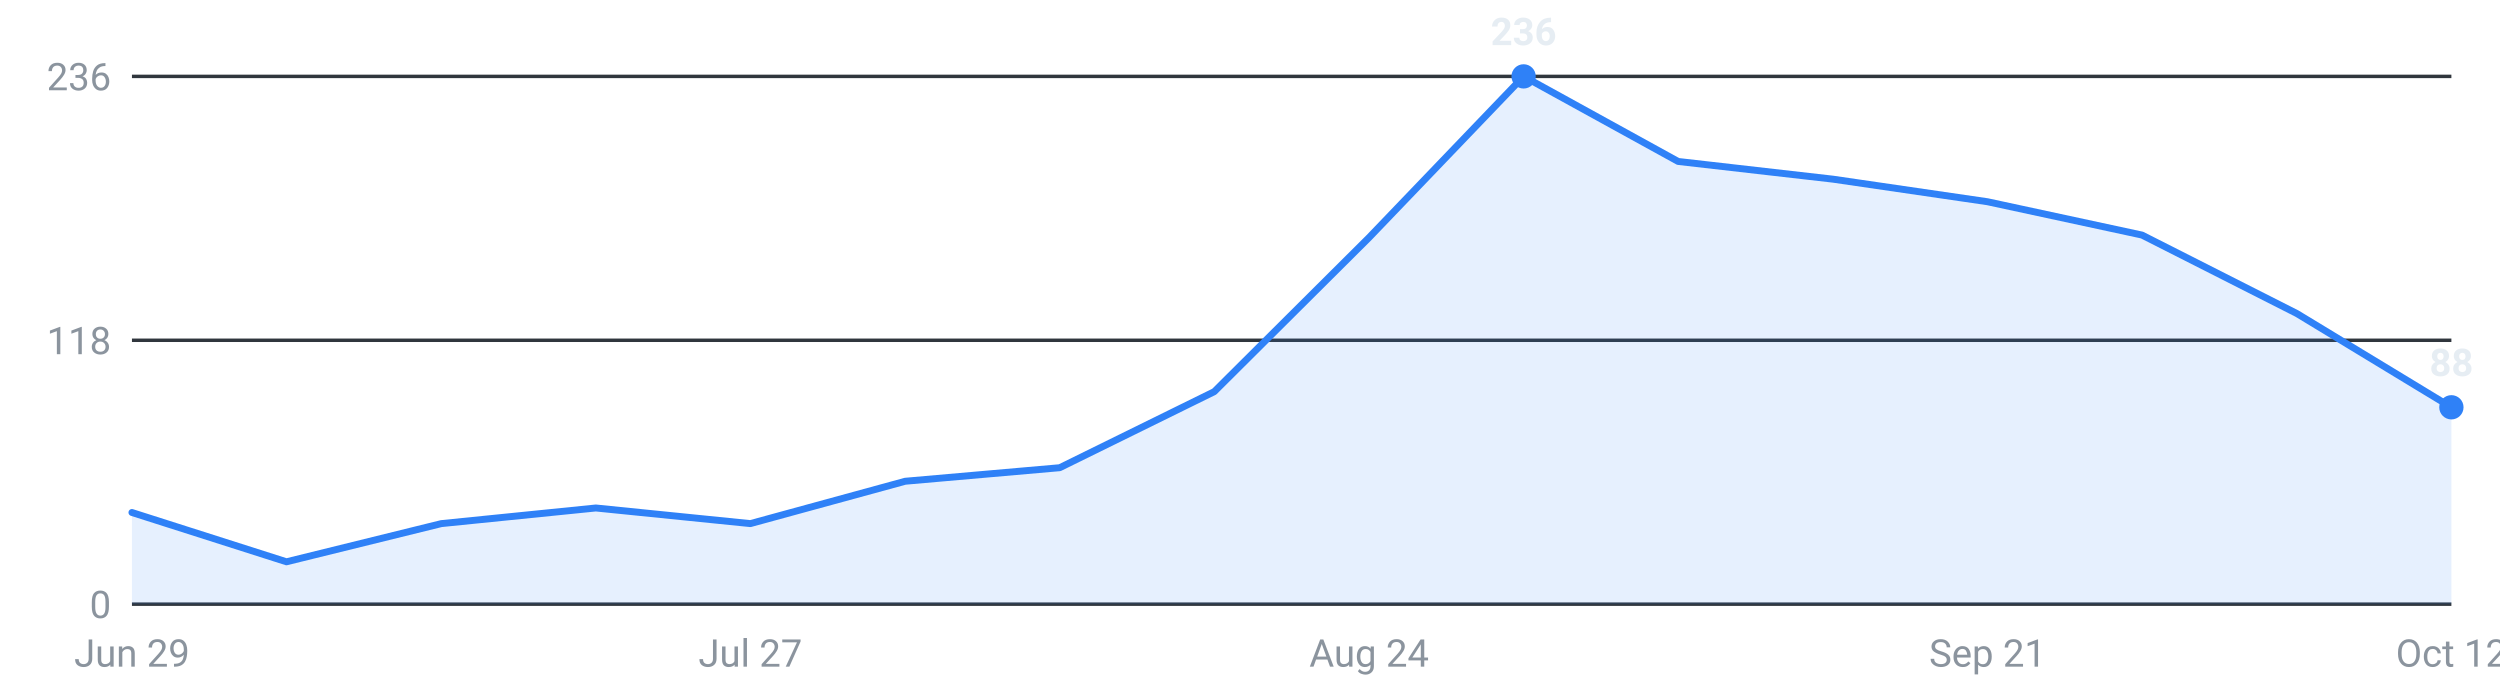
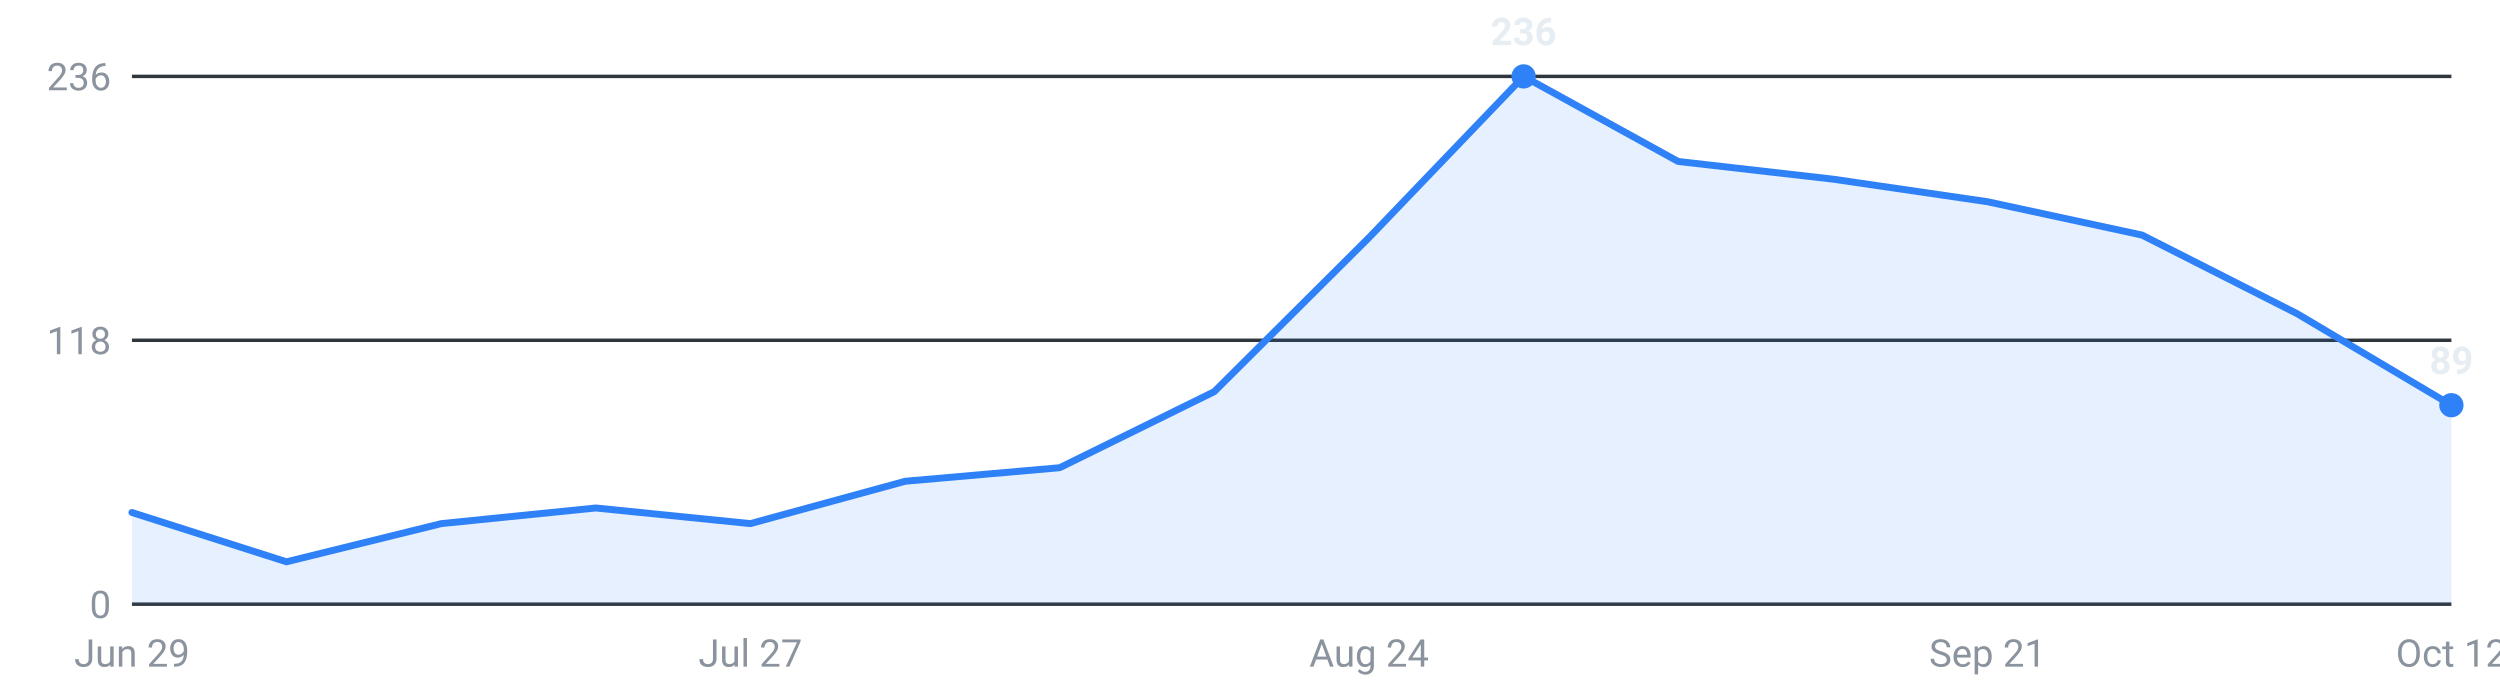
<svg xmlns="http://www.w3.org/2000/svg" viewBox="0 0 720 200" width="720" height="200" role="img" aria-label="Internships posted per week, last 16 weeks">
  <g font-family="-apple-system,Segoe UI,Roboto,sans-serif" font-size="11">
    <line x1="38" y1="174.0" x2="706" y2="174.0" stroke="#30363d" stroke-width="1" />
    <text x="32" y="178.0" text-anchor="end" fill="#8b949e">0</text>
    <line x1="38" y1="98.0" x2="706" y2="98.0" stroke="#30363d" stroke-width="1" />
    <text x="32" y="102.0" text-anchor="end" fill="#8b949e">118</text>
    <line x1="38" y1="22.0" x2="706" y2="22.0" stroke="#30363d" stroke-width="1" />
    <text x="32" y="26.0" text-anchor="end" fill="#8b949e">236</text>
-     <path d="M38.0,174 L38.0,147.6 L82.5,161.8 L127.1,150.8 L171.6,146.3 L216.1,150.8 L260.7,138.6 L305.2,134.7 L349.7,112.8 L394.3,68.4 L438.8,22.0 L483.3,46.5 L527.9,51.6 L572.4,58.1 L616.9,67.7 L661.5,90.3 L706.0,117.3 L706.0,174 Z" fill="#2f81f7" fill-opacity="0.12" />
-     <polyline points="38.0,147.6 82.5,161.8 127.1,150.8 171.6,146.3 216.1,150.8 260.7,138.6 305.2,134.7 349.7,112.8 394.3,68.4 438.8,22.0 483.3,46.5 527.9,51.6 572.4,58.1 616.9,67.7 661.5,90.3 706.0,117.3" fill="none" stroke="#2f81f7" stroke-width="2" stroke-linejoin="round" stroke-linecap="round" />
+     <path d="M38.0,174 L38.0,147.6 L82.5,161.8 L127.1,150.8 L171.6,146.3 L216.1,150.8 L260.7,138.6 L305.2,134.7 L349.7,112.8 L394.3,68.4 L438.8,22.0 L483.3,46.5 L527.9,51.6 L572.4,58.1 L616.9,67.7 L661.5,90.3 L706.0,116.7 L706.0,174 Z" fill="#2f81f7" fill-opacity="0.12" />
+     <polyline points="38.0,147.6 82.5,161.8 127.1,150.8 171.6,146.3 216.1,150.8 260.7,138.6 305.2,134.7 349.7,112.8 394.3,68.4 438.8,22.0 483.3,46.5 527.9,51.6 572.4,58.1 616.9,67.7 661.5,90.3 706.0,116.7" fill="none" stroke="#2f81f7" stroke-width="2" stroke-linejoin="round" stroke-linecap="round" />
    <circle cx="438.8" cy="22.0" r="3.5" fill="#2f81f7" />
    <text x="438.8" y="13.0" text-anchor="middle" fill="#e6edf3" font-weight="600">236</text>
-     <circle cx="706.0" cy="117.3" r="3.5" fill="#2f81f7" />
-     <text x="706.0" y="108.3" text-anchor="middle" fill="#e6edf3" font-weight="600">88</text>
+     <circle cx="706.0" cy="116.7" r="3.5" fill="#2f81f7" />
+     <text x="706.0" y="107.7" text-anchor="middle" fill="#e6edf3" font-weight="600">89</text>
    <text x="38.0" y="192" text-anchor="middle" fill="#8b949e">Jun 29</text>
    <text x="216.1" y="192" text-anchor="middle" fill="#8b949e">Jul 27</text>
    <text x="394.3" y="192" text-anchor="middle" fill="#8b949e">Aug 24</text>
    <text x="572.4" y="192" text-anchor="middle" fill="#8b949e">Sep 21</text>
    <text x="706.0" y="192" text-anchor="middle" fill="#8b949e">Oct 12</text>
  </g>
</svg>
